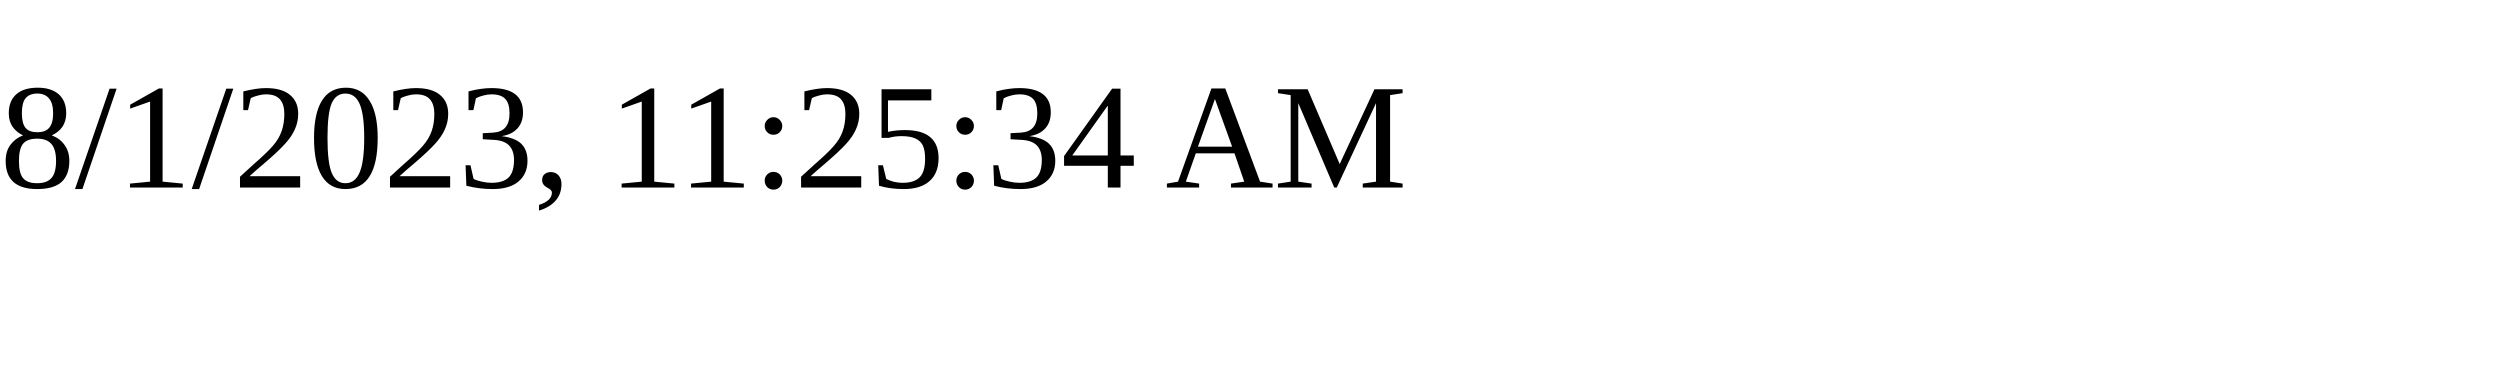
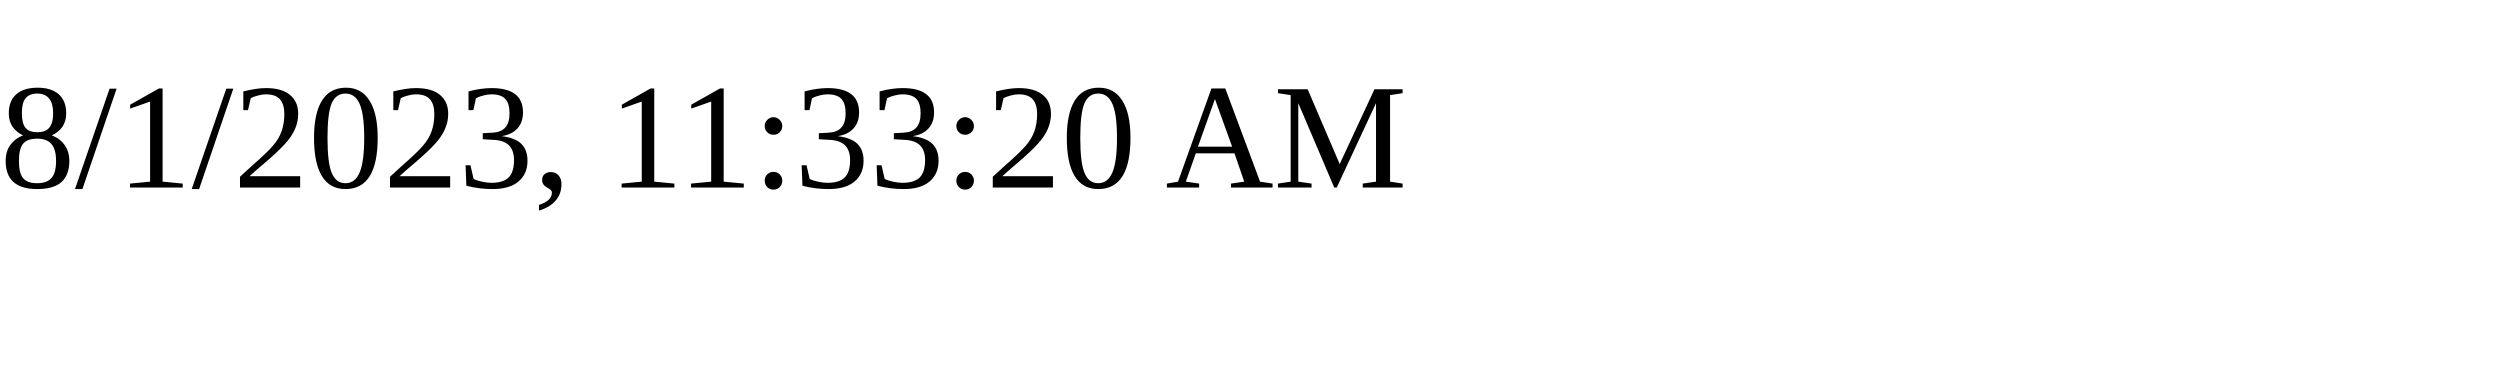
<svg xmlns="http://www.w3.org/2000/svg" height="30" width="200">
-   <text x="0" y="15">8/1/2023, 11:25:34 AM</text>
+   <text x="0" y="15">8/1/2023, 11:33:20 AM</text>
</svg>
